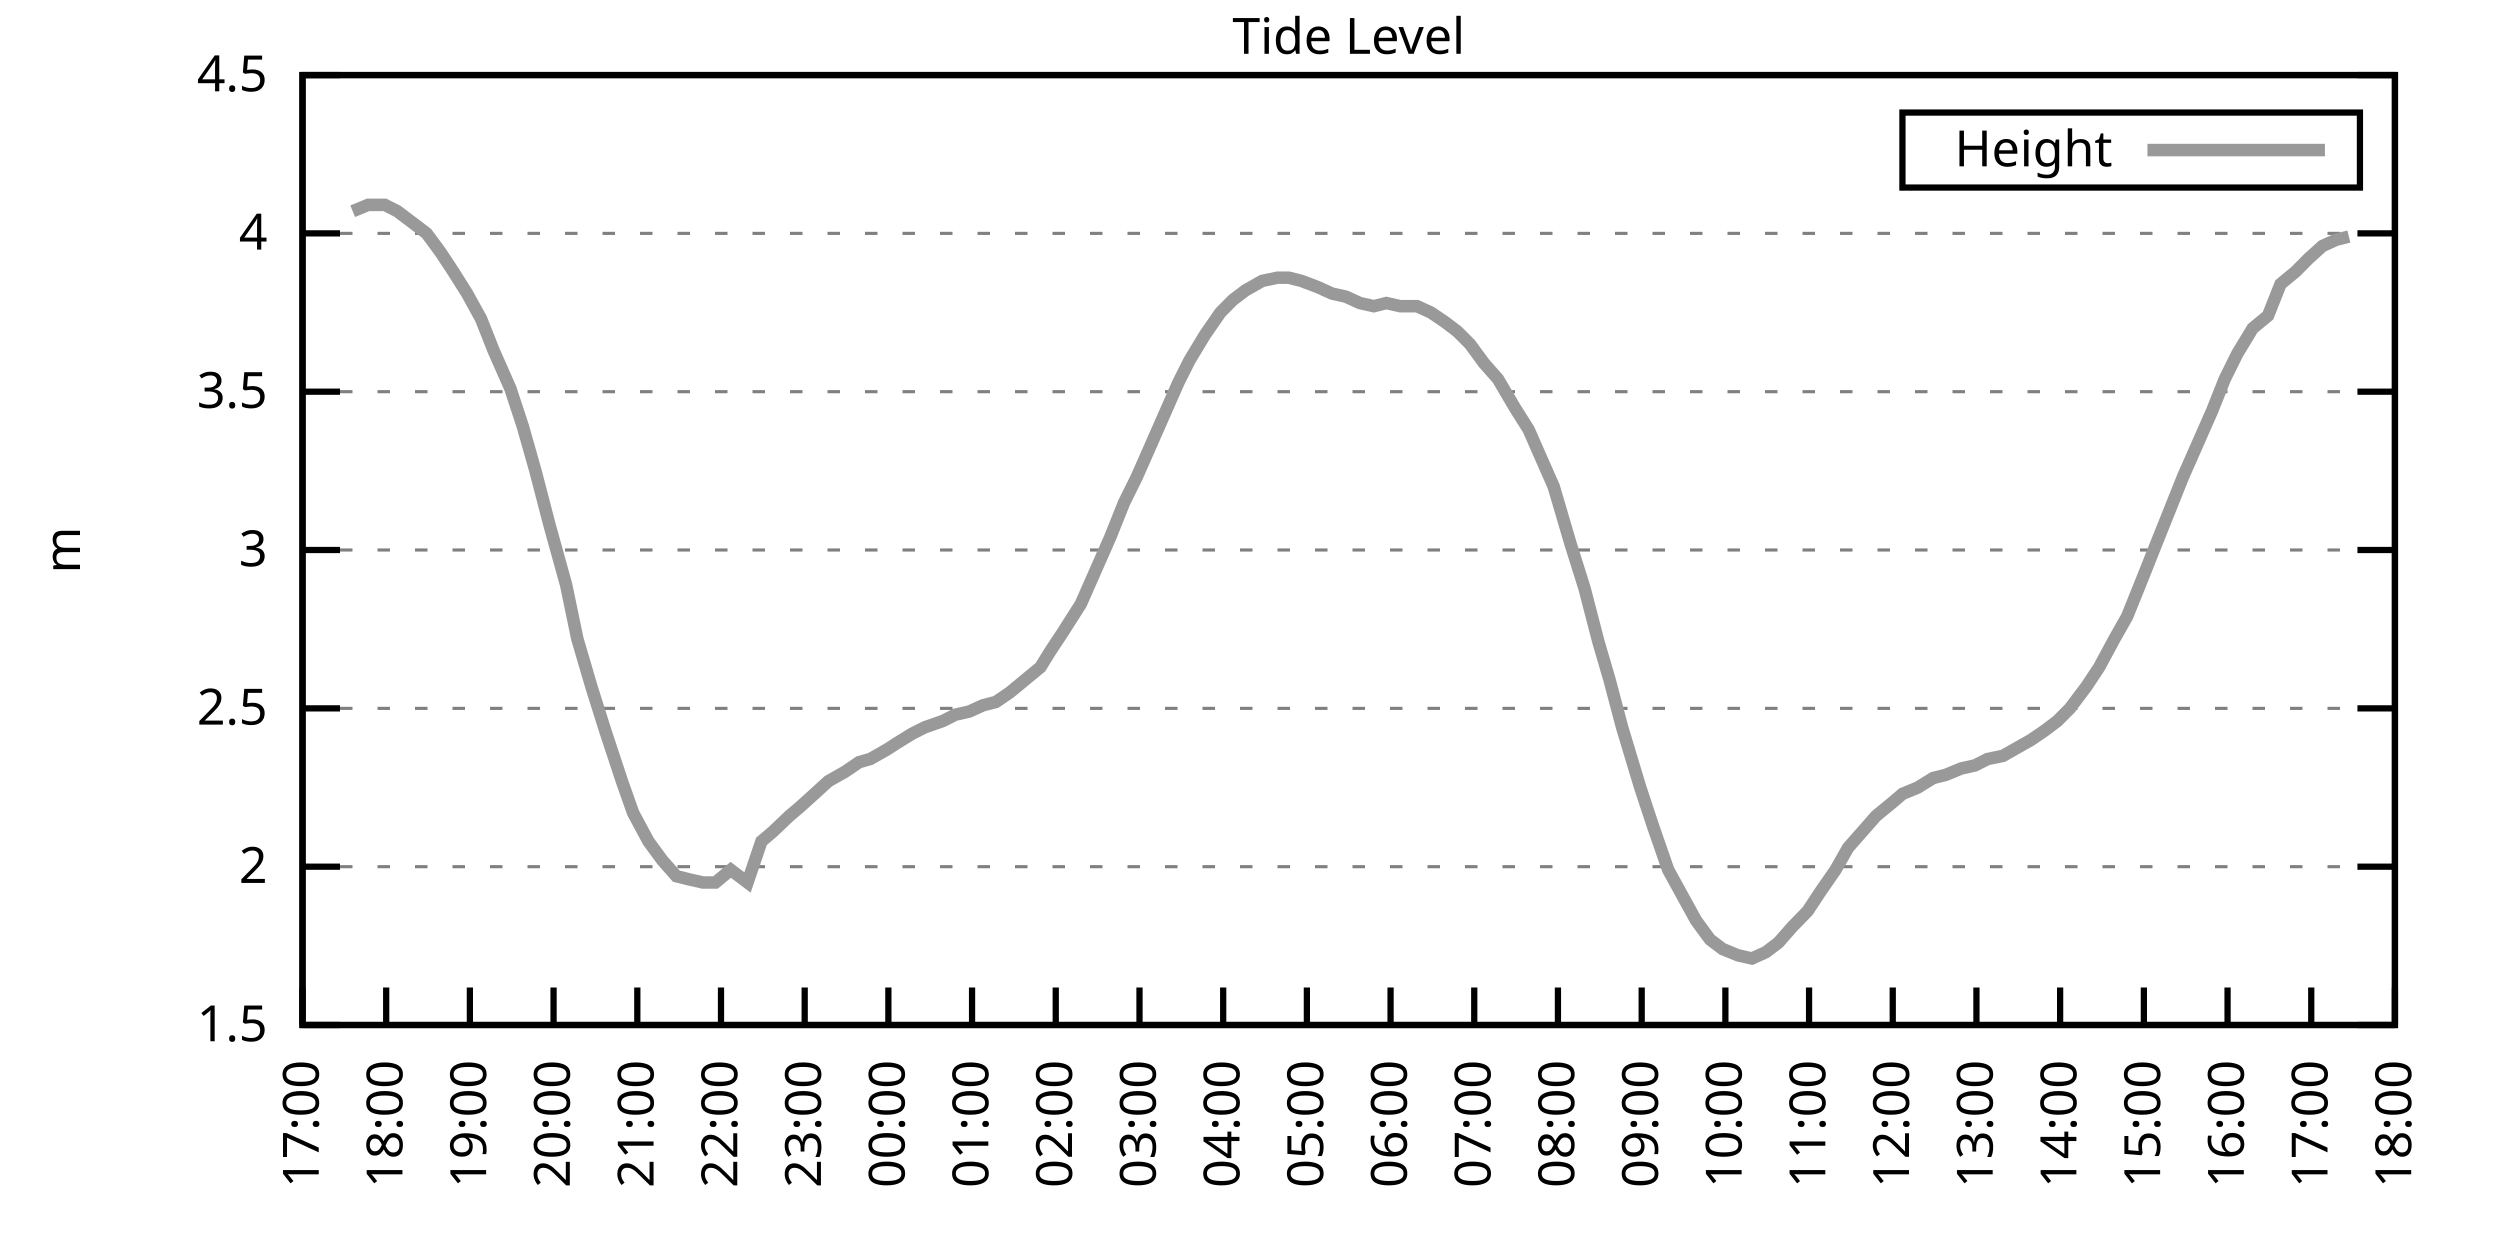
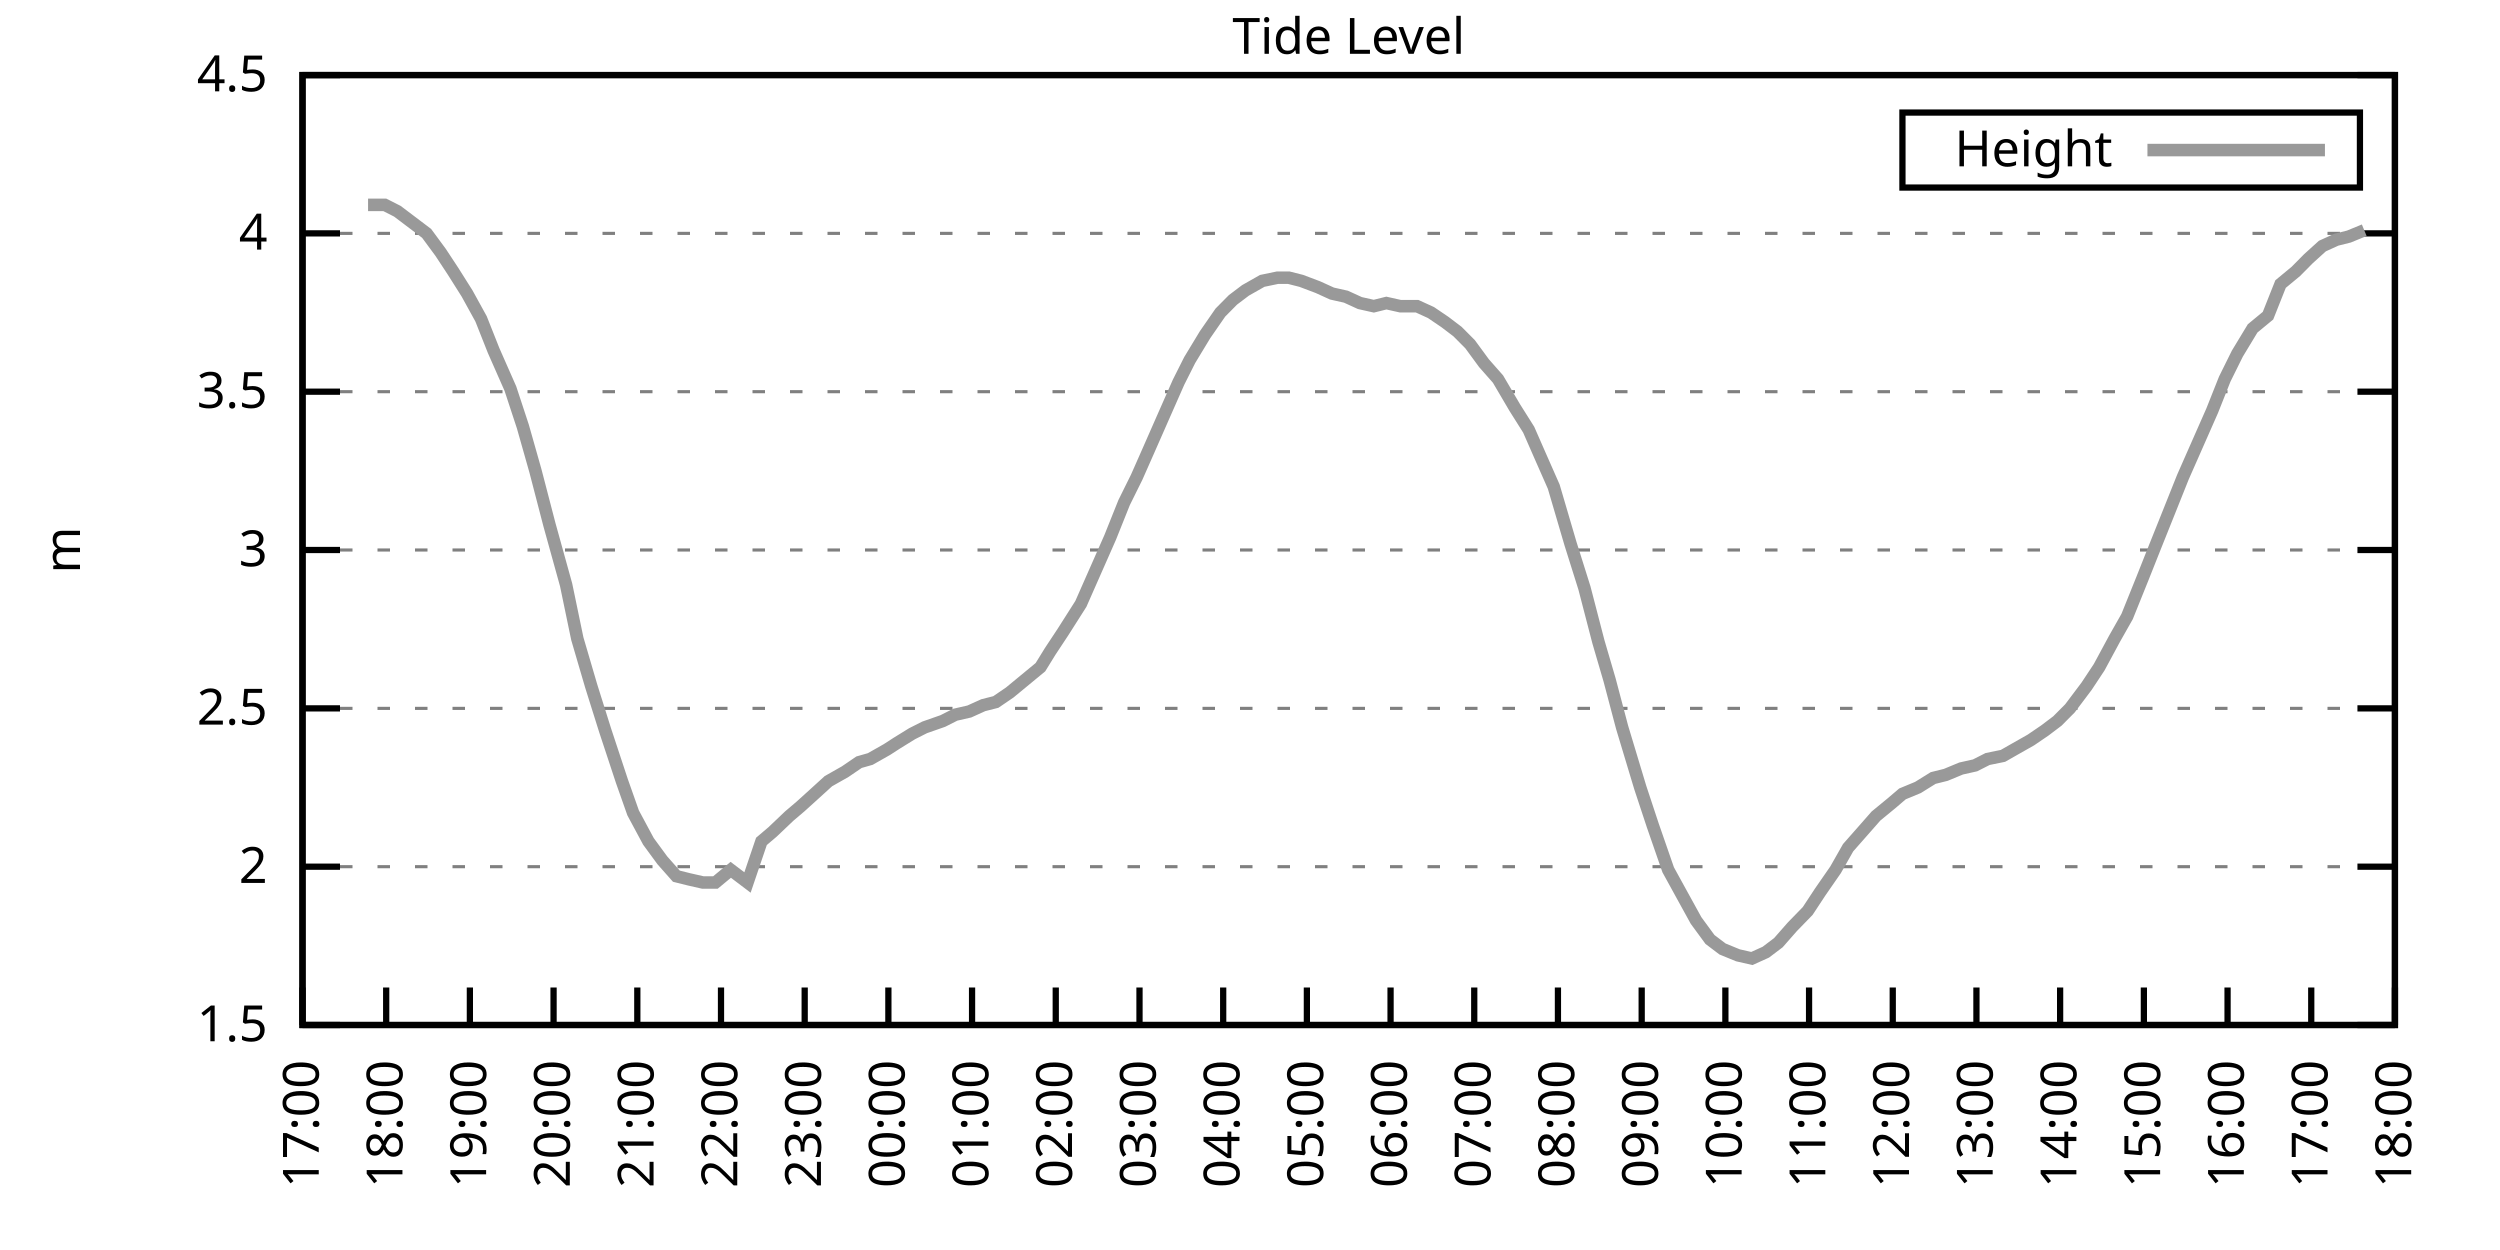
<svg xmlns="http://www.w3.org/2000/svg" xmlns:xlink="http://www.w3.org/1999/xlink" width="400" height="200" viewBox="0 0 400 200">
  <g id="gnuplot_canvas">
    <rect x="0" y="0" width="400" height="200" fill="none" />
    <defs>
      <circle id="gpDot" r="0.5" stroke-width="0.5" stroke="currentColor" />
      <path id="gpPt0" stroke-width="0.333" stroke="currentColor" d="M-1,0 h2 M0,-1 v2" />
      <path id="gpPt1" stroke-width="0.333" stroke="currentColor" d="M-1,-1 L1,1 M1,-1 L-1,1" />
      <path id="gpPt2" stroke-width="0.333" stroke="currentColor" d="M-1,0 L1,0 M0,-1 L0,1 M-1,-1 L1,1 M-1,1 L1,-1" />
      <rect id="gpPt3" stroke-width="0.333" stroke="currentColor" x="-1" y="-1" width="2" height="2" />
      <rect id="gpPt4" stroke-width="0.333" stroke="currentColor" fill="currentColor" x="-1" y="-1" width="2" height="2" />
      <circle id="gpPt5" stroke-width="0.333" stroke="currentColor" cx="0" cy="0" r="1" />
      <use xlink:href="#gpPt5" id="gpPt6" fill="currentColor" stroke="none" />
      <path id="gpPt7" stroke-width="0.333" stroke="currentColor" d="M0,-1.33 L-1.33,0.67 L1.33,0.67 z" />
      <use xlink:href="#gpPt7" id="gpPt8" fill="currentColor" stroke="none" />
      <use xlink:href="#gpPt7" id="gpPt9" stroke="currentColor" transform="rotate(180)" />
      <use xlink:href="#gpPt9" id="gpPt10" fill="currentColor" stroke="none" />
      <use xlink:href="#gpPt3" id="gpPt11" stroke="currentColor" transform="rotate(45)" />
      <use xlink:href="#gpPt11" id="gpPt12" fill="currentColor" stroke="none" />
      <path id="gpPt13" stroke-width="0.333" stroke="currentColor" d="M0,1.330 L1.265,0.411 L0.782,-1.067 L-0.782,-1.076 L-1.265,0.411 z" />
      <use xlink:href="#gpPt13" id="gpPt14" fill="currentColor" stroke="none" />
      <filter id="textbox" filterUnits="objectBoundingBox" x="0" y="0" height="1" width="1">
        <feFlood flood-color="white" flood-opacity="1" result="bgnd" />
        <feComposite in="SourceGraphic" in2="bgnd" operator="atop" />
      </filter>
      <filter id="greybox" filterUnits="objectBoundingBox" x="0" y="0" height="1" width="1">
        <feFlood flood-color="lightgrey" flood-opacity="1" result="grey" />
        <feComposite in="SourceGraphic" in2="grey" operator="atop" />
      </filter>
    </defs>
    <g fill="none" color="white" stroke="currentColor" stroke-width="1.00" stroke-linecap="butt" stroke-linejoin="miter">
</g>
    <g fill="none" color="black" stroke="currentColor" stroke-width="1.00" stroke-linecap="butt" stroke-linejoin="miter">
      <g stroke="none" shape-rendering="crispEdges">
        <polygon fill="rgb(255, 255, 255)" points="48.40,164.00 383.18,164.00 383.18,12.02 48.40,12.02 " />
      </g>
    </g>
    <g fill="none" color="black" stroke="currentColor" stroke-width="1.00" stroke-linecap="butt" stroke-linejoin="miter">
</g>
    <g fill="none" color="black" stroke="black" stroke-width="0.50" stroke-linecap="butt" stroke-linejoin="miter">
</g>
    <g fill="none" color="gray" stroke="currentColor" stroke-width="0.50" stroke-linecap="butt" stroke-linejoin="miter">
      <path stroke="gray" stroke-dasharray="2,4" class="gridline" d="M48.40,164.00 L383.19,164.00  " />
    </g>
    <g fill="none" color="gray" stroke="gray" stroke-width="1.00" stroke-linecap="butt" stroke-linejoin="miter">
</g>
    <g fill="none" color="black" stroke="currentColor" stroke-width="1.00" stroke-linecap="butt" stroke-linejoin="miter">
      <path stroke="black" d="M48.40,164.00 L54.40,164.00 M383.19,164.00 L377.19,164.00  " />
      <g transform="translate(42.80,166.60)" stroke="none" fill="black" font-family="Sans" font-size="8.00" text-anchor="end">
        <text>
          <tspan font-family="Sans"> 1.5</tspan>
        </text>
      </g>
    </g>
    <g fill="none" color="black" stroke="currentColor" stroke-width="1.00" stroke-linecap="butt" stroke-linejoin="miter">
</g>
    <g fill="none" color="black" stroke="black" stroke-width="0.50" stroke-linecap="butt" stroke-linejoin="miter">
</g>
    <g fill="none" color="gray" stroke="currentColor" stroke-width="0.50" stroke-linecap="butt" stroke-linejoin="miter">
      <path stroke="gray" stroke-dasharray="2,4" class="gridline" d="M48.40,138.67 L383.19,138.67  " />
    </g>
    <g fill="none" color="gray" stroke="gray" stroke-width="1.00" stroke-linecap="butt" stroke-linejoin="miter">
</g>
    <g fill="none" color="black" stroke="currentColor" stroke-width="1.00" stroke-linecap="butt" stroke-linejoin="miter">
      <path stroke="black" d="M48.40,138.67 L54.40,138.67 M383.19,138.67 L377.19,138.67  " />
      <g transform="translate(42.80,141.27)" stroke="none" fill="black" font-family="Sans" font-size="8.00" text-anchor="end">
        <text>
          <tspan font-family="Sans"> 2</tspan>
        </text>
      </g>
    </g>
    <g fill="none" color="black" stroke="currentColor" stroke-width="1.00" stroke-linecap="butt" stroke-linejoin="miter">
</g>
    <g fill="none" color="black" stroke="black" stroke-width="0.50" stroke-linecap="butt" stroke-linejoin="miter">
</g>
    <g fill="none" color="gray" stroke="currentColor" stroke-width="0.50" stroke-linecap="butt" stroke-linejoin="miter">
      <path stroke="gray" stroke-dasharray="2,4" class="gridline" d="M48.40,113.34 L383.19,113.34  " />
    </g>
    <g fill="none" color="gray" stroke="gray" stroke-width="1.00" stroke-linecap="butt" stroke-linejoin="miter">
</g>
    <g fill="none" color="black" stroke="currentColor" stroke-width="1.00" stroke-linecap="butt" stroke-linejoin="miter">
      <path stroke="black" d="M48.40,113.34 L54.40,113.34 M383.19,113.34 L377.19,113.34  " />
      <g transform="translate(42.80,115.94)" stroke="none" fill="black" font-family="Sans" font-size="8.00" text-anchor="end">
        <text>
          <tspan font-family="Sans"> 2.5</tspan>
        </text>
      </g>
    </g>
    <g fill="none" color="black" stroke="currentColor" stroke-width="1.00" stroke-linecap="butt" stroke-linejoin="miter">
</g>
    <g fill="none" color="black" stroke="black" stroke-width="0.50" stroke-linecap="butt" stroke-linejoin="miter">
</g>
    <g fill="none" color="gray" stroke="currentColor" stroke-width="0.50" stroke-linecap="butt" stroke-linejoin="miter">
      <path stroke="gray" stroke-dasharray="2,4" class="gridline" d="M48.40,88.00 L383.19,88.00  " />
    </g>
    <g fill="none" color="gray" stroke="gray" stroke-width="1.00" stroke-linecap="butt" stroke-linejoin="miter">
</g>
    <g fill="none" color="black" stroke="currentColor" stroke-width="1.00" stroke-linecap="butt" stroke-linejoin="miter">
      <path stroke="black" d="M48.40,88.00 L54.40,88.00 M383.19,88.00 L377.19,88.00  " />
      <g transform="translate(42.80,90.60)" stroke="none" fill="black" font-family="Sans" font-size="8.00" text-anchor="end">
        <text>
          <tspan font-family="Sans"> 3</tspan>
        </text>
      </g>
    </g>
    <g fill="none" color="black" stroke="currentColor" stroke-width="1.00" stroke-linecap="butt" stroke-linejoin="miter">
</g>
    <g fill="none" color="black" stroke="black" stroke-width="0.50" stroke-linecap="butt" stroke-linejoin="miter">
</g>
    <g fill="none" color="gray" stroke="currentColor" stroke-width="0.50" stroke-linecap="butt" stroke-linejoin="miter">
      <path stroke="gray" stroke-dasharray="2,4" class="gridline" d="M48.40,62.67 L383.19,62.67  " />
    </g>
    <g fill="none" color="gray" stroke="gray" stroke-width="1.00" stroke-linecap="butt" stroke-linejoin="miter">
</g>
    <g fill="none" color="black" stroke="currentColor" stroke-width="1.00" stroke-linecap="butt" stroke-linejoin="miter">
      <path stroke="black" d="M48.40,62.67 L54.40,62.67 M383.19,62.67 L377.19,62.67  " />
      <g transform="translate(42.80,65.27)" stroke="none" fill="black" font-family="Sans" font-size="8.00" text-anchor="end">
        <text>
          <tspan font-family="Sans"> 3.5</tspan>
        </text>
      </g>
    </g>
    <g fill="none" color="black" stroke="currentColor" stroke-width="1.00" stroke-linecap="butt" stroke-linejoin="miter">
</g>
    <g fill="none" color="black" stroke="black" stroke-width="0.50" stroke-linecap="butt" stroke-linejoin="miter">
</g>
    <g fill="none" color="gray" stroke="currentColor" stroke-width="0.50" stroke-linecap="butt" stroke-linejoin="miter">
      <path stroke="gray" stroke-dasharray="2,4" class="gridline" d="M48.40,37.34 L383.19,37.34  " />
    </g>
    <g fill="none" color="gray" stroke="gray" stroke-width="1.00" stroke-linecap="butt" stroke-linejoin="miter">
</g>
    <g fill="none" color="black" stroke="currentColor" stroke-width="1.00" stroke-linecap="butt" stroke-linejoin="miter">
      <path stroke="black" d="M48.40,37.34 L54.40,37.34 M383.19,37.34 L377.19,37.34  " />
      <g transform="translate(42.80,39.94)" stroke="none" fill="black" font-family="Sans" font-size="8.00" text-anchor="end">
        <text>
          <tspan font-family="Sans"> 4</tspan>
        </text>
      </g>
    </g>
    <g fill="none" color="black" stroke="currentColor" stroke-width="1.00" stroke-linecap="butt" stroke-linejoin="miter">
</g>
    <g fill="none" color="black" stroke="black" stroke-width="0.50" stroke-linecap="butt" stroke-linejoin="miter">
</g>
    <g fill="none" color="gray" stroke="currentColor" stroke-width="0.50" stroke-linecap="butt" stroke-linejoin="miter">
      <path stroke="gray" stroke-dasharray="2,4" class="gridline" d="M48.40,12.01 L383.19,12.01  " />
    </g>
    <g fill="none" color="gray" stroke="gray" stroke-width="1.00" stroke-linecap="butt" stroke-linejoin="miter">
</g>
    <g fill="none" color="black" stroke="currentColor" stroke-width="1.00" stroke-linecap="butt" stroke-linejoin="miter">
      <path stroke="black" d="M48.40,12.01 L54.40,12.01 M383.19,12.01 L377.19,12.01  " />
      <g transform="translate(42.80,14.61)" stroke="none" fill="black" font-family="Sans" font-size="8.00" text-anchor="end">
        <text>
          <tspan font-family="Sans"> 4.5</tspan>
        </text>
      </g>
    </g>
    <g fill="none" color="black" stroke="currentColor" stroke-width="1.00" stroke-linecap="butt" stroke-linejoin="miter">
      <path stroke="black" d="M48.40,164.00 L48.40,158.00  " />
      <g transform="translate(51.00,169.60) rotate(270.00)" stroke="none" fill="black" font-family="Sans" font-size="8.00" text-anchor="end">
        <text>
          <tspan font-family="Sans">17:00</tspan>
        </text>
      </g>
    </g>
    <g fill="none" color="black" stroke="currentColor" stroke-width="1.00" stroke-linecap="butt" stroke-linejoin="miter">
      <path stroke="black" d="M61.79,164.00 L61.79,158.00  " />
      <g transform="translate(64.39,169.60) rotate(270.00)" stroke="none" fill="black" font-family="Sans" font-size="8.00" text-anchor="end">
        <text>
          <tspan font-family="Sans">18:00</tspan>
        </text>
      </g>
    </g>
    <g fill="none" color="black" stroke="currentColor" stroke-width="1.00" stroke-linecap="butt" stroke-linejoin="miter">
      <path stroke="black" d="M75.18,164.00 L75.18,158.00  " />
      <g transform="translate(77.78,169.60) rotate(270.00)" stroke="none" fill="black" font-family="Sans" font-size="8.00" text-anchor="end">
        <text>
          <tspan font-family="Sans">19:00</tspan>
        </text>
      </g>
    </g>
    <g fill="none" color="black" stroke="currentColor" stroke-width="1.00" stroke-linecap="butt" stroke-linejoin="miter">
      <path stroke="black" d="M88.57,164.00 L88.57,158.00  " />
      <g transform="translate(91.17,169.60) rotate(270.00)" stroke="none" fill="black" font-family="Sans" font-size="8.00" text-anchor="end">
        <text>
          <tspan font-family="Sans">20:00</tspan>
        </text>
      </g>
    </g>
    <g fill="none" color="black" stroke="currentColor" stroke-width="1.00" stroke-linecap="butt" stroke-linejoin="miter">
      <path stroke="black" d="M101.97,164.00 L101.97,158.00  " />
      <g transform="translate(104.57,169.60) rotate(270.00)" stroke="none" fill="black" font-family="Sans" font-size="8.00" text-anchor="end">
        <text>
          <tspan font-family="Sans">21:00</tspan>
        </text>
      </g>
    </g>
    <g fill="none" color="black" stroke="currentColor" stroke-width="1.00" stroke-linecap="butt" stroke-linejoin="miter">
      <path stroke="black" d="M115.36,164.00 L115.36,158.00  " />
      <g transform="translate(117.96,169.60) rotate(270.00)" stroke="none" fill="black" font-family="Sans" font-size="8.00" text-anchor="end">
        <text>
          <tspan font-family="Sans">22:00</tspan>
        </text>
      </g>
    </g>
    <g fill="none" color="black" stroke="currentColor" stroke-width="1.00" stroke-linecap="butt" stroke-linejoin="miter">
      <path stroke="black" d="M128.75,164.00 L128.75,158.00  " />
      <g transform="translate(131.35,169.60) rotate(270.00)" stroke="none" fill="black" font-family="Sans" font-size="8.00" text-anchor="end">
        <text>
          <tspan font-family="Sans">23:00</tspan>
        </text>
      </g>
    </g>
    <g fill="none" color="black" stroke="currentColor" stroke-width="1.00" stroke-linecap="butt" stroke-linejoin="miter">
      <path stroke="black" d="M142.14,164.00 L142.14,158.00  " />
      <g transform="translate(144.74,169.60) rotate(270.00)" stroke="none" fill="black" font-family="Sans" font-size="8.00" text-anchor="end">
        <text>
          <tspan font-family="Sans">00:00</tspan>
        </text>
      </g>
    </g>
    <g fill="none" color="black" stroke="currentColor" stroke-width="1.00" stroke-linecap="butt" stroke-linejoin="miter">
      <path stroke="black" d="M155.53,164.00 L155.53,158.00  " />
      <g transform="translate(158.13,169.60) rotate(270.00)" stroke="none" fill="black" font-family="Sans" font-size="8.00" text-anchor="end">
        <text>
          <tspan font-family="Sans">01:00</tspan>
        </text>
      </g>
    </g>
    <g fill="none" color="black" stroke="currentColor" stroke-width="1.00" stroke-linecap="butt" stroke-linejoin="miter">
      <path stroke="black" d="M168.92,164.00 L168.92,158.00  " />
      <g transform="translate(171.52,169.60) rotate(270.00)" stroke="none" fill="black" font-family="Sans" font-size="8.00" text-anchor="end">
        <text>
          <tspan font-family="Sans">02:00</tspan>
        </text>
      </g>
    </g>
    <g fill="none" color="black" stroke="currentColor" stroke-width="1.00" stroke-linecap="butt" stroke-linejoin="miter">
      <path stroke="black" d="M182.32,164.00 L182.32,158.00  " />
      <g transform="translate(184.92,169.60) rotate(270.00)" stroke="none" fill="black" font-family="Sans" font-size="8.00" text-anchor="end">
        <text>
          <tspan font-family="Sans">03:00</tspan>
        </text>
      </g>
    </g>
    <g fill="none" color="black" stroke="currentColor" stroke-width="1.00" stroke-linecap="butt" stroke-linejoin="miter">
      <path stroke="black" d="M195.71,164.00 L195.71,158.00  " />
      <g transform="translate(198.31,169.60) rotate(270.00)" stroke="none" fill="black" font-family="Sans" font-size="8.00" text-anchor="end">
        <text>
          <tspan font-family="Sans">04:00</tspan>
        </text>
      </g>
    </g>
    <g fill="none" color="black" stroke="currentColor" stroke-width="1.00" stroke-linecap="butt" stroke-linejoin="miter">
      <path stroke="black" d="M209.10,164.00 L209.10,158.00  " />
      <g transform="translate(211.70,169.60) rotate(270.00)" stroke="none" fill="black" font-family="Sans" font-size="8.00" text-anchor="end">
        <text>
          <tspan font-family="Sans">05:00</tspan>
        </text>
      </g>
    </g>
    <g fill="none" color="black" stroke="currentColor" stroke-width="1.00" stroke-linecap="butt" stroke-linejoin="miter">
      <path stroke="black" d="M222.49,164.00 L222.49,158.00  " />
      <g transform="translate(225.09,169.60) rotate(270.00)" stroke="none" fill="black" font-family="Sans" font-size="8.00" text-anchor="end">
        <text>
          <tspan font-family="Sans">06:00</tspan>
        </text>
      </g>
    </g>
    <g fill="none" color="black" stroke="currentColor" stroke-width="1.00" stroke-linecap="butt" stroke-linejoin="miter">
      <path stroke="black" d="M235.88,164.00 L235.88,158.00  " />
      <g transform="translate(238.48,169.60) rotate(270.00)" stroke="none" fill="black" font-family="Sans" font-size="8.00" text-anchor="end">
        <text>
          <tspan font-family="Sans">07:00</tspan>
        </text>
      </g>
    </g>
    <g fill="none" color="black" stroke="currentColor" stroke-width="1.00" stroke-linecap="butt" stroke-linejoin="miter">
      <path stroke="black" d="M249.27,164.00 L249.27,158.00  " />
      <g transform="translate(251.87,169.60) rotate(270.00)" stroke="none" fill="black" font-family="Sans" font-size="8.00" text-anchor="end">
        <text>
          <tspan font-family="Sans">08:00</tspan>
        </text>
      </g>
    </g>
    <g fill="none" color="black" stroke="currentColor" stroke-width="1.00" stroke-linecap="butt" stroke-linejoin="miter">
      <path stroke="black" d="M262.67,164.00 L262.67,158.00  " />
      <g transform="translate(265.27,169.60) rotate(270.00)" stroke="none" fill="black" font-family="Sans" font-size="8.00" text-anchor="end">
        <text>
          <tspan font-family="Sans">09:00</tspan>
        </text>
      </g>
    </g>
    <g fill="none" color="black" stroke="currentColor" stroke-width="1.00" stroke-linecap="butt" stroke-linejoin="miter">
      <path stroke="black" d="M276.06,164.00 L276.06,158.00  " />
      <g transform="translate(278.66,169.60) rotate(270.00)" stroke="none" fill="black" font-family="Sans" font-size="8.00" text-anchor="end">
        <text>
          <tspan font-family="Sans">10:00</tspan>
        </text>
      </g>
    </g>
    <g fill="none" color="black" stroke="currentColor" stroke-width="1.00" stroke-linecap="butt" stroke-linejoin="miter">
      <path stroke="black" d="M289.45,164.00 L289.45,158.00  " />
      <g transform="translate(292.05,169.60) rotate(270.00)" stroke="none" fill="black" font-family="Sans" font-size="8.00" text-anchor="end">
        <text>
          <tspan font-family="Sans">11:00</tspan>
        </text>
      </g>
    </g>
    <g fill="none" color="black" stroke="currentColor" stroke-width="1.00" stroke-linecap="butt" stroke-linejoin="miter">
      <path stroke="black" d="M302.84,164.00 L302.84,158.00  " />
      <g transform="translate(305.44,169.60) rotate(270.00)" stroke="none" fill="black" font-family="Sans" font-size="8.00" text-anchor="end">
        <text>
          <tspan font-family="Sans">12:00</tspan>
        </text>
      </g>
    </g>
    <g fill="none" color="black" stroke="currentColor" stroke-width="1.00" stroke-linecap="butt" stroke-linejoin="miter">
      <path stroke="black" d="M316.23,164.00 L316.23,158.00  " />
      <g transform="translate(318.83,169.60) rotate(270.00)" stroke="none" fill="black" font-family="Sans" font-size="8.00" text-anchor="end">
        <text>
          <tspan font-family="Sans">13:00</tspan>
        </text>
      </g>
    </g>
    <g fill="none" color="black" stroke="currentColor" stroke-width="1.00" stroke-linecap="butt" stroke-linejoin="miter">
      <path stroke="black" d="M329.62,164.00 L329.62,158.00  " />
      <g transform="translate(332.22,169.60) rotate(270.00)" stroke="none" fill="black" font-family="Sans" font-size="8.00" text-anchor="end">
        <text>
          <tspan font-family="Sans">14:00</tspan>
        </text>
      </g>
    </g>
    <g fill="none" color="black" stroke="currentColor" stroke-width="1.00" stroke-linecap="butt" stroke-linejoin="miter">
      <path stroke="black" d="M343.02,164.00 L343.02,158.00  " />
      <g transform="translate(345.62,169.60) rotate(270.00)" stroke="none" fill="black" font-family="Sans" font-size="8.00" text-anchor="end">
        <text>
          <tspan font-family="Sans">15:00</tspan>
        </text>
      </g>
    </g>
    <g fill="none" color="black" stroke="currentColor" stroke-width="1.00" stroke-linecap="butt" stroke-linejoin="miter">
      <path stroke="black" d="M356.41,164.00 L356.41,158.00  " />
      <g transform="translate(359.01,169.60) rotate(270.00)" stroke="none" fill="black" font-family="Sans" font-size="8.00" text-anchor="end">
        <text>
          <tspan font-family="Sans">16:00</tspan>
        </text>
      </g>
    </g>
    <g fill="none" color="black" stroke="currentColor" stroke-width="1.00" stroke-linecap="butt" stroke-linejoin="miter">
      <path stroke="black" d="M369.80,164.00 L369.80,158.00  " />
      <g transform="translate(372.40,169.60) rotate(270.00)" stroke="none" fill="black" font-family="Sans" font-size="8.00" text-anchor="end">
        <text>
          <tspan font-family="Sans">17:00</tspan>
        </text>
      </g>
    </g>
    <g fill="none" color="black" stroke="currentColor" stroke-width="1.00" stroke-linecap="butt" stroke-linejoin="miter">
      <path stroke="black" d="M383.19,164.00 L383.19,158.00  " />
      <g transform="translate(385.79,169.60) rotate(270.00)" stroke="none" fill="black" font-family="Sans" font-size="8.00" text-anchor="end">
        <text>
          <tspan font-family="Sans">18:00</tspan>
        </text>
      </g>
    </g>
    <g fill="none" color="black" stroke="currentColor" stroke-width="1.00" stroke-linecap="butt" stroke-linejoin="miter">
</g>
    <g fill="none" color="black" stroke="currentColor" stroke-width="1.00" stroke-linecap="butt" stroke-linejoin="miter">
      <path stroke="black" d="M48.40,12.01 L48.40,164.00 L383.19,164.00 L383.19,12.01 L48.40,12.01 Z  " />
    </g>
    <g fill="none" color="black" stroke="currentColor" stroke-width="1.00" stroke-linecap="butt" stroke-linejoin="miter">
</g>
    <g fill="none" color="black" stroke="currentColor" stroke-width="1.00" stroke-linecap="butt" stroke-linejoin="miter">
      <path stroke="black" d="M304.39,30.01 L304.39,18.01 L377.59,18.01 L377.59,30.01 L304.39,30.01 Z  " />
    </g>
    <g id="Tide_level_plot_1">
      <g fill="none" color="white" stroke="black" stroke-width="2.00" stroke-linecap="butt" stroke-linejoin="miter">
</g>
      <g fill="none" color="black" stroke="currentColor" stroke-width="2.00" stroke-linecap="butt" stroke-linejoin="miter">
        <g transform="translate(337.99,26.61)" stroke="none" fill="black" font-family="Sans" font-size="8.00" text-anchor="end">
          <text>
            <tspan font-family="Sans">Height</tspan>
          </text>
        </g>
      </g>
      <g fill="none" color="black" stroke="currentColor" stroke-width="2.00" stroke-linecap="butt" stroke-linejoin="miter">
-         <path stroke="rgb(153, 153, 153)" d="M343.59,24.01 L371.99,24.01 M56.43,33.80 L58.89,32.78 L61.57,32.78 L63.58,33.80 L65.59,35.32 L68.26,37.34   L70.50,40.38 L72.50,43.42 L74.74,46.97 L76.97,51.02 L78.98,56.09 L81.66,62.17 L83.66,68.25 L85.67,75.34   L87.91,83.95 L90.58,93.58 L92.37,102.19 L94.60,109.79 L96.83,116.88 L99.51,124.99 L101.30,130.06 L103.75,134.62   L105.98,137.66 L108.22,140.19 L110.22,140.69 L112.46,141.20 L114.47,141.20 L116.92,139.17 L119.60,141.20 L121.83,134.62   L123.62,133.10 L126.29,130.56 L128.08,129.04 L130.31,127.02 L132.54,124.99 L135.22,123.47 L137.45,121.95 L139.24,121.44   L141.92,119.92 L143.48,118.91 L145.94,117.39 L147.94,116.38 L150.85,115.36 L152.85,114.35 L155.09,113.84 L157.32,112.83   L159.33,112.32 L161.56,110.80 L164.01,108.78 L166.47,106.75 L168.03,104.22 L170.04,101.18 L172.94,96.62 L174.73,92.56   L177.63,85.98 L179.86,80.41 L181.87,76.35 L183.66,72.30 L186.11,66.73 L188.57,61.15 L190.35,57.61 L192.81,53.55   L195.26,50.01 L197.27,47.98 L199.28,46.46 L201.96,44.94 L204.41,44.43 L206.20,44.43 L208.21,44.94 L210.88,45.95   L213.12,46.97 L215.35,47.47 L217.58,48.49 L219.81,48.99 L221.82,48.49 L224.05,48.99 L226.73,48.99 L228.96,50.01   L231.20,51.53 L233.20,53.05 L235.21,55.07 L237.44,58.11 L239.68,60.65 L242.36,65.21 L244.59,68.75 L246.37,72.81   L248.60,77.87 L251.28,86.99 L253.51,94.08 L255.75,102.70 L257.53,108.78 L259.54,116.38 L262.44,126.00 L264.45,132.08   L266.91,139.17 L269.14,143.23 L271.37,147.28 L273.60,150.32 L275.61,151.84 L278.07,152.85 L280.30,153.36 L282.53,152.35   L284.54,150.83 L286.77,148.29 L289.23,145.76 L291.23,142.72 L293.69,139.17 L295.70,135.63 L297.93,133.10 L300.16,130.56   L302.62,128.54 L304.40,127.02 L306.86,126.00 L309.31,124.48 L311.32,123.98 L313.78,122.96 L316.01,122.46 L318.02,121.44   L320.47,120.94 L322.26,119.92 L324.94,118.40 L327.17,116.88 L329.18,115.36 L331.19,113.34 L333.86,109.79 L335.87,106.75   L338.33,102.19 L340.34,98.64 L342.79,92.56 L344.80,87.50 L347.03,81.93 L349.26,76.35 L351.27,71.79 L353.95,65.71   L355.96,60.65 L357.97,56.59 L360.42,52.54 L362.88,50.51 L364.89,45.45 L367.34,43.42 L369.35,41.39 L371.58,39.37   L373.82,38.35 L375.82,37.85  " />
+         <path stroke="rgb(153, 153, 153)" d="M343.59,24.01 L371.99,24.01 M58.89,32.78 L61.57,32.78 L63.58,33.80 L65.59,35.32 L68.26,37.34 L70.50,40.38   L72.50,43.42 L74.74,46.97 L76.97,51.02 L78.98,56.09 L81.66,62.17 L83.66,68.25 L85.67,75.34 L87.91,83.95   L90.58,93.58 L92.37,102.19 L94.60,109.79 L96.83,116.88 L99.51,124.99 L101.30,130.06 L103.75,134.62 L105.98,137.66   L108.22,140.19 L110.22,140.69 L112.46,141.20 L114.47,141.20 L116.92,139.17 L119.60,141.20 L121.83,134.62 L123.62,133.10   L126.29,130.56 L128.08,129.04 L130.31,127.02 L132.54,124.99 L135.22,123.47 L137.45,121.95 L139.24,121.44 L141.92,119.92   L143.48,118.91 L145.94,117.39 L147.94,116.38 L150.85,115.36 L152.85,114.35 L155.09,113.84 L157.32,112.83 L159.33,112.32   L161.56,110.80 L164.01,108.78 L166.47,106.75 L168.03,104.22 L170.04,101.18 L172.94,96.62 L174.73,92.56 L177.63,85.98   L179.86,80.41 L181.87,76.35 L183.66,72.30 L186.11,66.73 L188.57,61.15 L190.35,57.61 L192.81,53.55 L195.26,50.01   L197.27,47.98 L199.28,46.46 L201.96,44.94 L204.41,44.43 L206.20,44.43 L208.21,44.94 L210.88,45.95 L213.12,46.97   L215.35,47.47 L217.58,48.49 L219.81,48.99 L221.82,48.49 L224.05,48.99 L226.73,48.99 L228.96,50.01 L231.20,51.53   L233.20,53.05 L235.21,55.07 L237.44,58.11 L239.68,60.65 L242.36,65.21 L244.59,68.75 L246.37,72.81 L248.60,77.87   L251.28,86.99 L253.51,94.08 L255.75,102.70 L257.53,108.78 L259.54,116.38 L262.44,126.00 L264.45,132.08 L266.91,139.17   L269.14,143.23 L271.37,147.28 L273.60,150.32 L275.61,151.84 L278.07,152.85 L280.30,153.36 L282.53,152.35 L284.54,150.83   L286.77,148.29 L289.23,145.76 L291.23,142.72 L293.69,139.17 L295.70,135.63 L297.93,133.10 L300.16,130.56 L302.62,128.54   L304.40,127.02 L306.86,126.00 L309.31,124.48 L311.32,123.98 L313.78,122.96 L316.01,122.46 L318.02,121.44 L320.47,120.94   L322.26,119.92 L324.94,118.40 L327.17,116.88 L329.18,115.36 L331.19,113.34 L333.86,109.79 L335.87,106.75 L338.33,102.19   L340.34,98.64 L342.79,92.56 L344.80,87.50 L347.03,81.93 L349.26,76.35 L351.27,71.79 L353.95,65.71 L355.96,60.65   L357.97,56.59 L360.42,52.54 L362.88,50.51 L364.89,45.45 L367.34,43.42 L369.35,41.39 L371.58,39.37 L373.82,38.35   L375.82,37.85 L378.28,36.84  " />
      </g>
    </g>
    <g fill="none" color="black" stroke="currentColor" stroke-width="2.00" stroke-linecap="butt" stroke-linejoin="miter">
</g>
    <g fill="none" color="black" stroke="black" stroke-width="1.00" stroke-linecap="butt" stroke-linejoin="miter">
</g>
    <g fill="none" color="black" stroke="currentColor" stroke-width="1.00" stroke-linecap="butt" stroke-linejoin="miter">
      <path stroke="black" d="M48.40,12.01 L48.40,164.00 L383.19,164.00 L383.19,12.01 L48.40,12.01 Z  " />
      <g transform="translate(12.80,88.01) rotate(270.00)" stroke="none" fill="black" font-family="Sans" font-size="8.00" text-anchor="middle">
        <text>
          <tspan font-family="Sans">m</tspan>
        </text>
      </g>
    </g>
    <g fill="none" color="black" stroke="currentColor" stroke-width="1.00" stroke-linecap="butt" stroke-linejoin="miter">
</g>
    <g fill="none" color="black" stroke="currentColor" stroke-width="1.00" stroke-linecap="butt" stroke-linejoin="miter">
      <g transform="translate(215.79,8.61)" stroke="none" fill="black" font-family="Sans" font-size="8.00" text-anchor="middle">
        <text>
          <tspan font-family="Sans">Tide Level</tspan>
        </text>
      </g>
    </g>
    <g fill="none" color="black" stroke="currentColor" stroke-width="1.00" stroke-linecap="butt" stroke-linejoin="miter">
</g>
  </g>
</svg>
